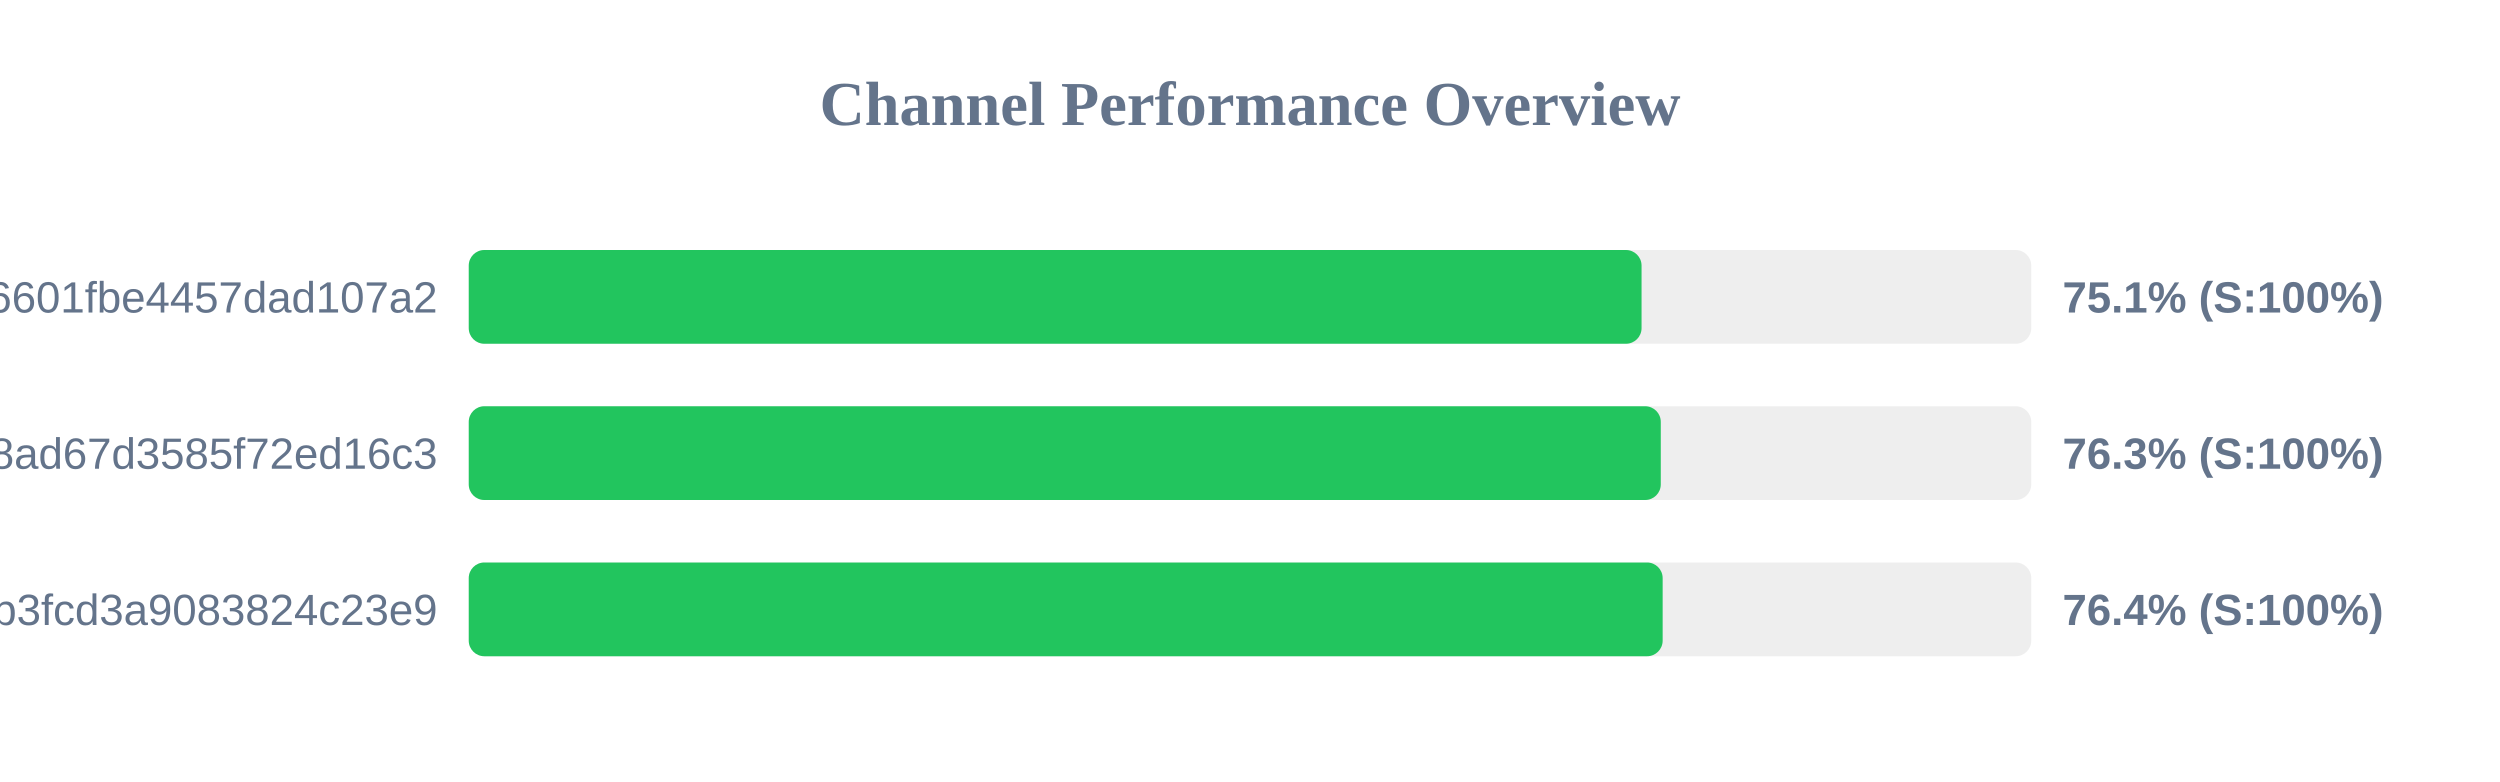
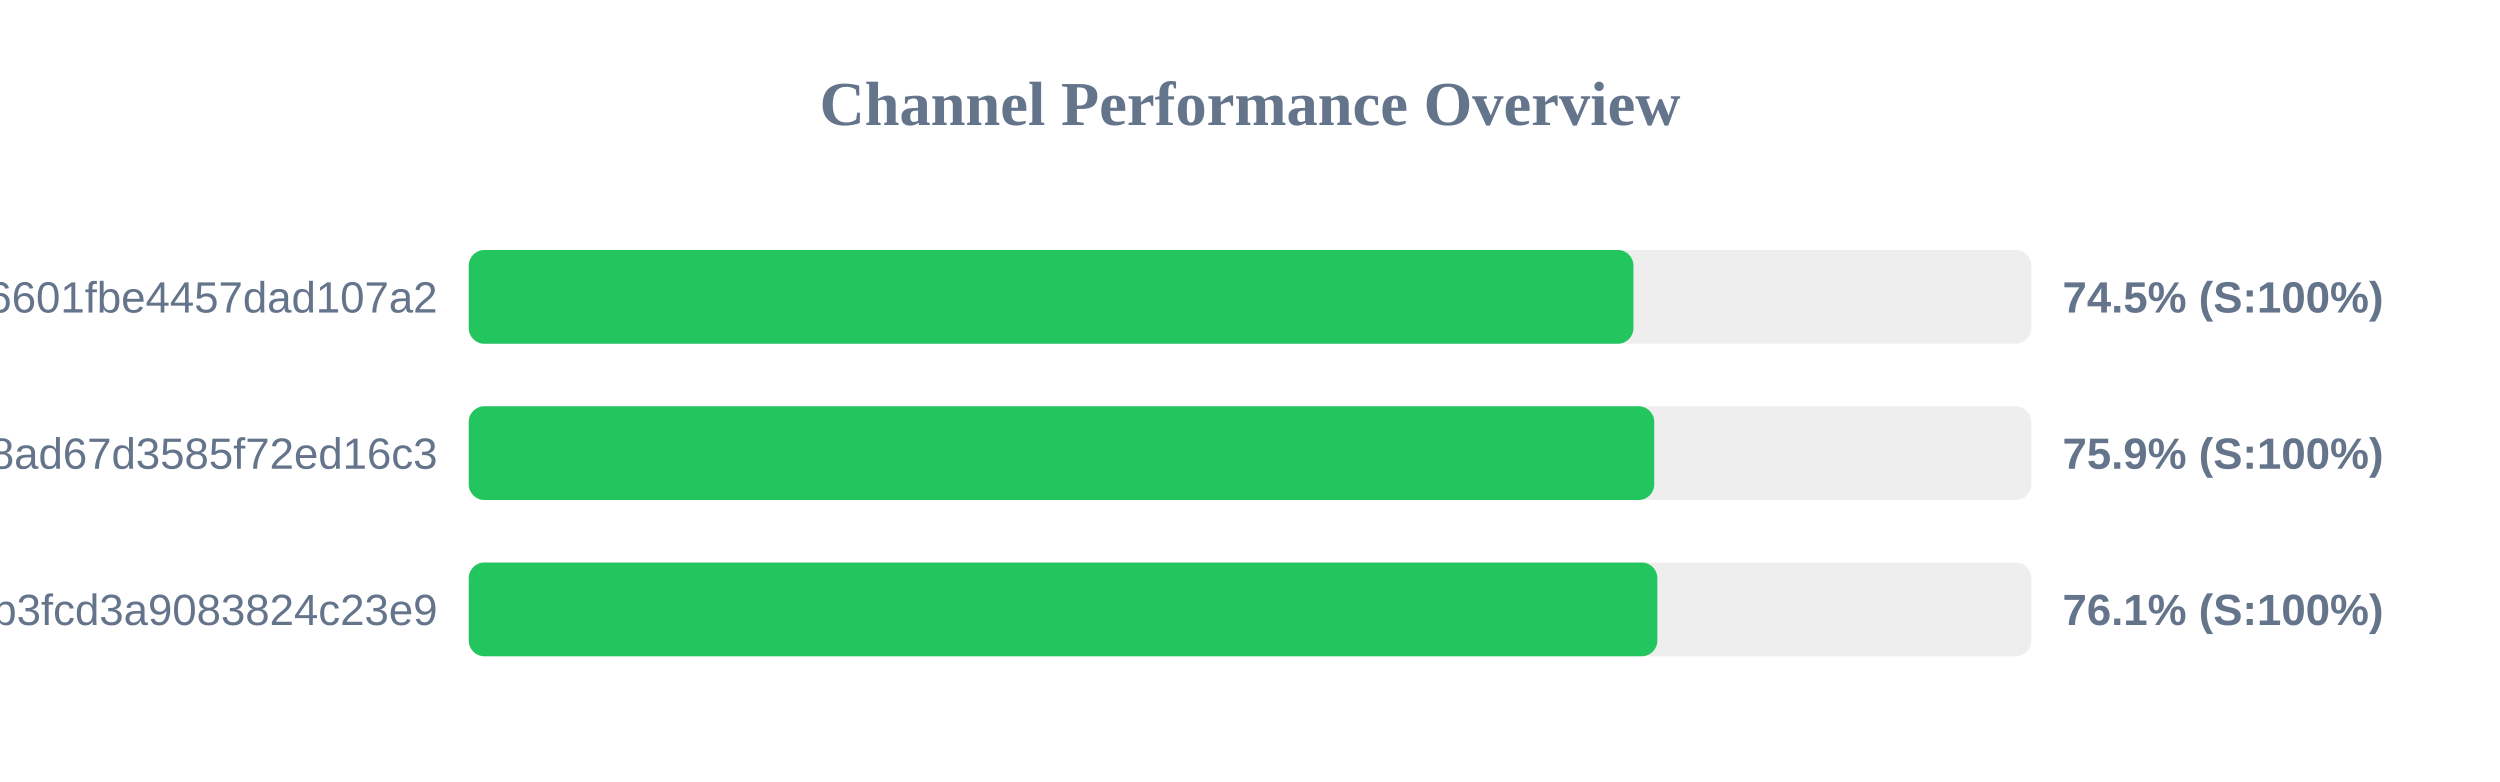
<svg xmlns="http://www.w3.org/2000/svg" width="800" height="250" version="1.1">
  <style>
        .row { font: 14px Arial; fill: #64748b; }
        .score { font: bold 14px Arial; fill: #64748b; }
    </style>
  <text x="400" y="40" text-anchor="middle" font-size="20px" font-weight="bold" fill="#64748b">Channel Performance Overview</text>
  <rect x="150" y="80" width="500" height="30" fill="#eee" rx="5" />
-   <rect x="150" y="80" width="375.3" height="30" fill="#22c55e" rx="5" />
+   <rect x="150" y="80" width="372.7" height="30" fill="#22c55e" rx="5" />
  <text x="140" y="100" text-anchor="end" class="row">6ca22ad3b96aa6601fbe4457dad107a2</text>
-   <text x="660" y="100" text-anchor="start" class="score">75.1% (S:100%)</text>
+   <text x="660" y="100" text-anchor="start" class="score">74.5% (S:100%)</text>
  <rect x="150" y="130" width="500" height="30" fill="#eee" rx="5" />
-   <rect x="150" y="130" width="381.45" height="30" fill="#22c55e" rx="5" />
+   <rect x="150" y="130" width="379.35" height="30" fill="#22c55e" rx="5" />
  <text x="140" y="150" text-anchor="end" class="row">d2ddf60933dd08ad67d3585f72ed16c3</text>
-   <text x="660" y="150" text-anchor="start" class="score">76.3% (S:100%)</text>
+   <text x="660" y="150" text-anchor="start" class="score">75.9% (S:100%)</text>
  <rect x="150" y="180" width="500" height="30" fill="#eee" rx="5" />
-   <rect x="150" y="180" width="382.05" height="30" fill="#22c55e" rx="5" />
+   <rect x="150" y="180" width="380.35" height="30" fill="#22c55e" rx="5" />
  <text x="140" y="200" text-anchor="end" class="row">subscribe?token=8bc38a0c131e9b3fcd3a9083824c23e9</text>
-   <text x="660" y="200" text-anchor="start" class="score">76.4% (S:100%)</text>
+   <text x="660" y="200" text-anchor="start" class="score">76.1% (S:100%)</text>
</svg>
